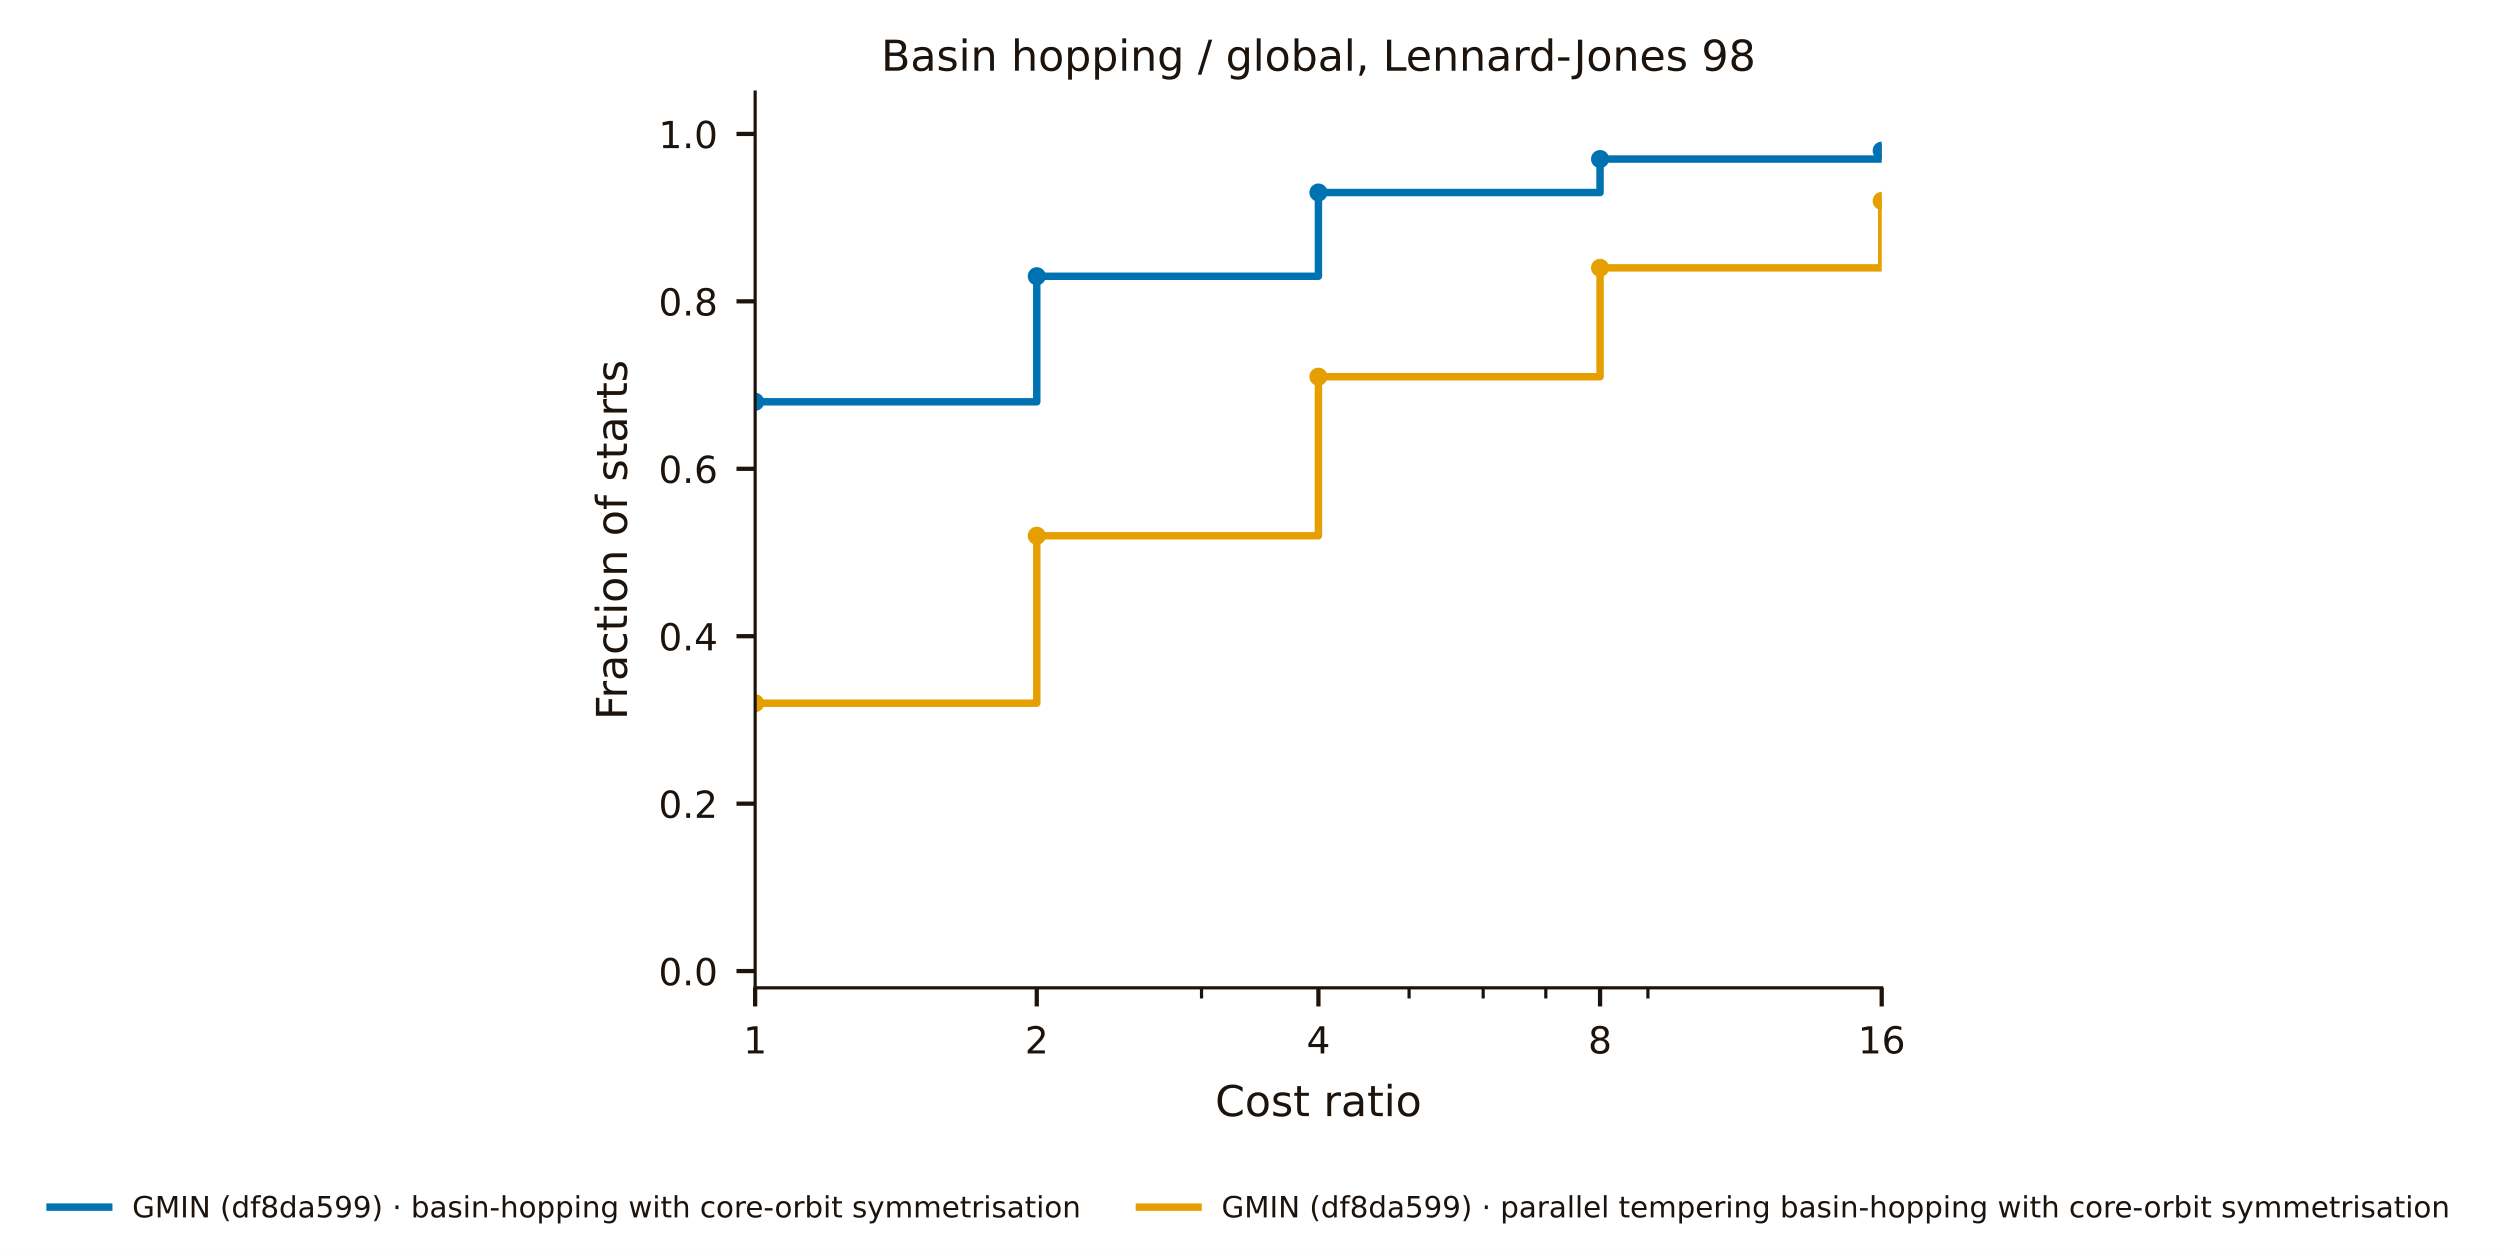
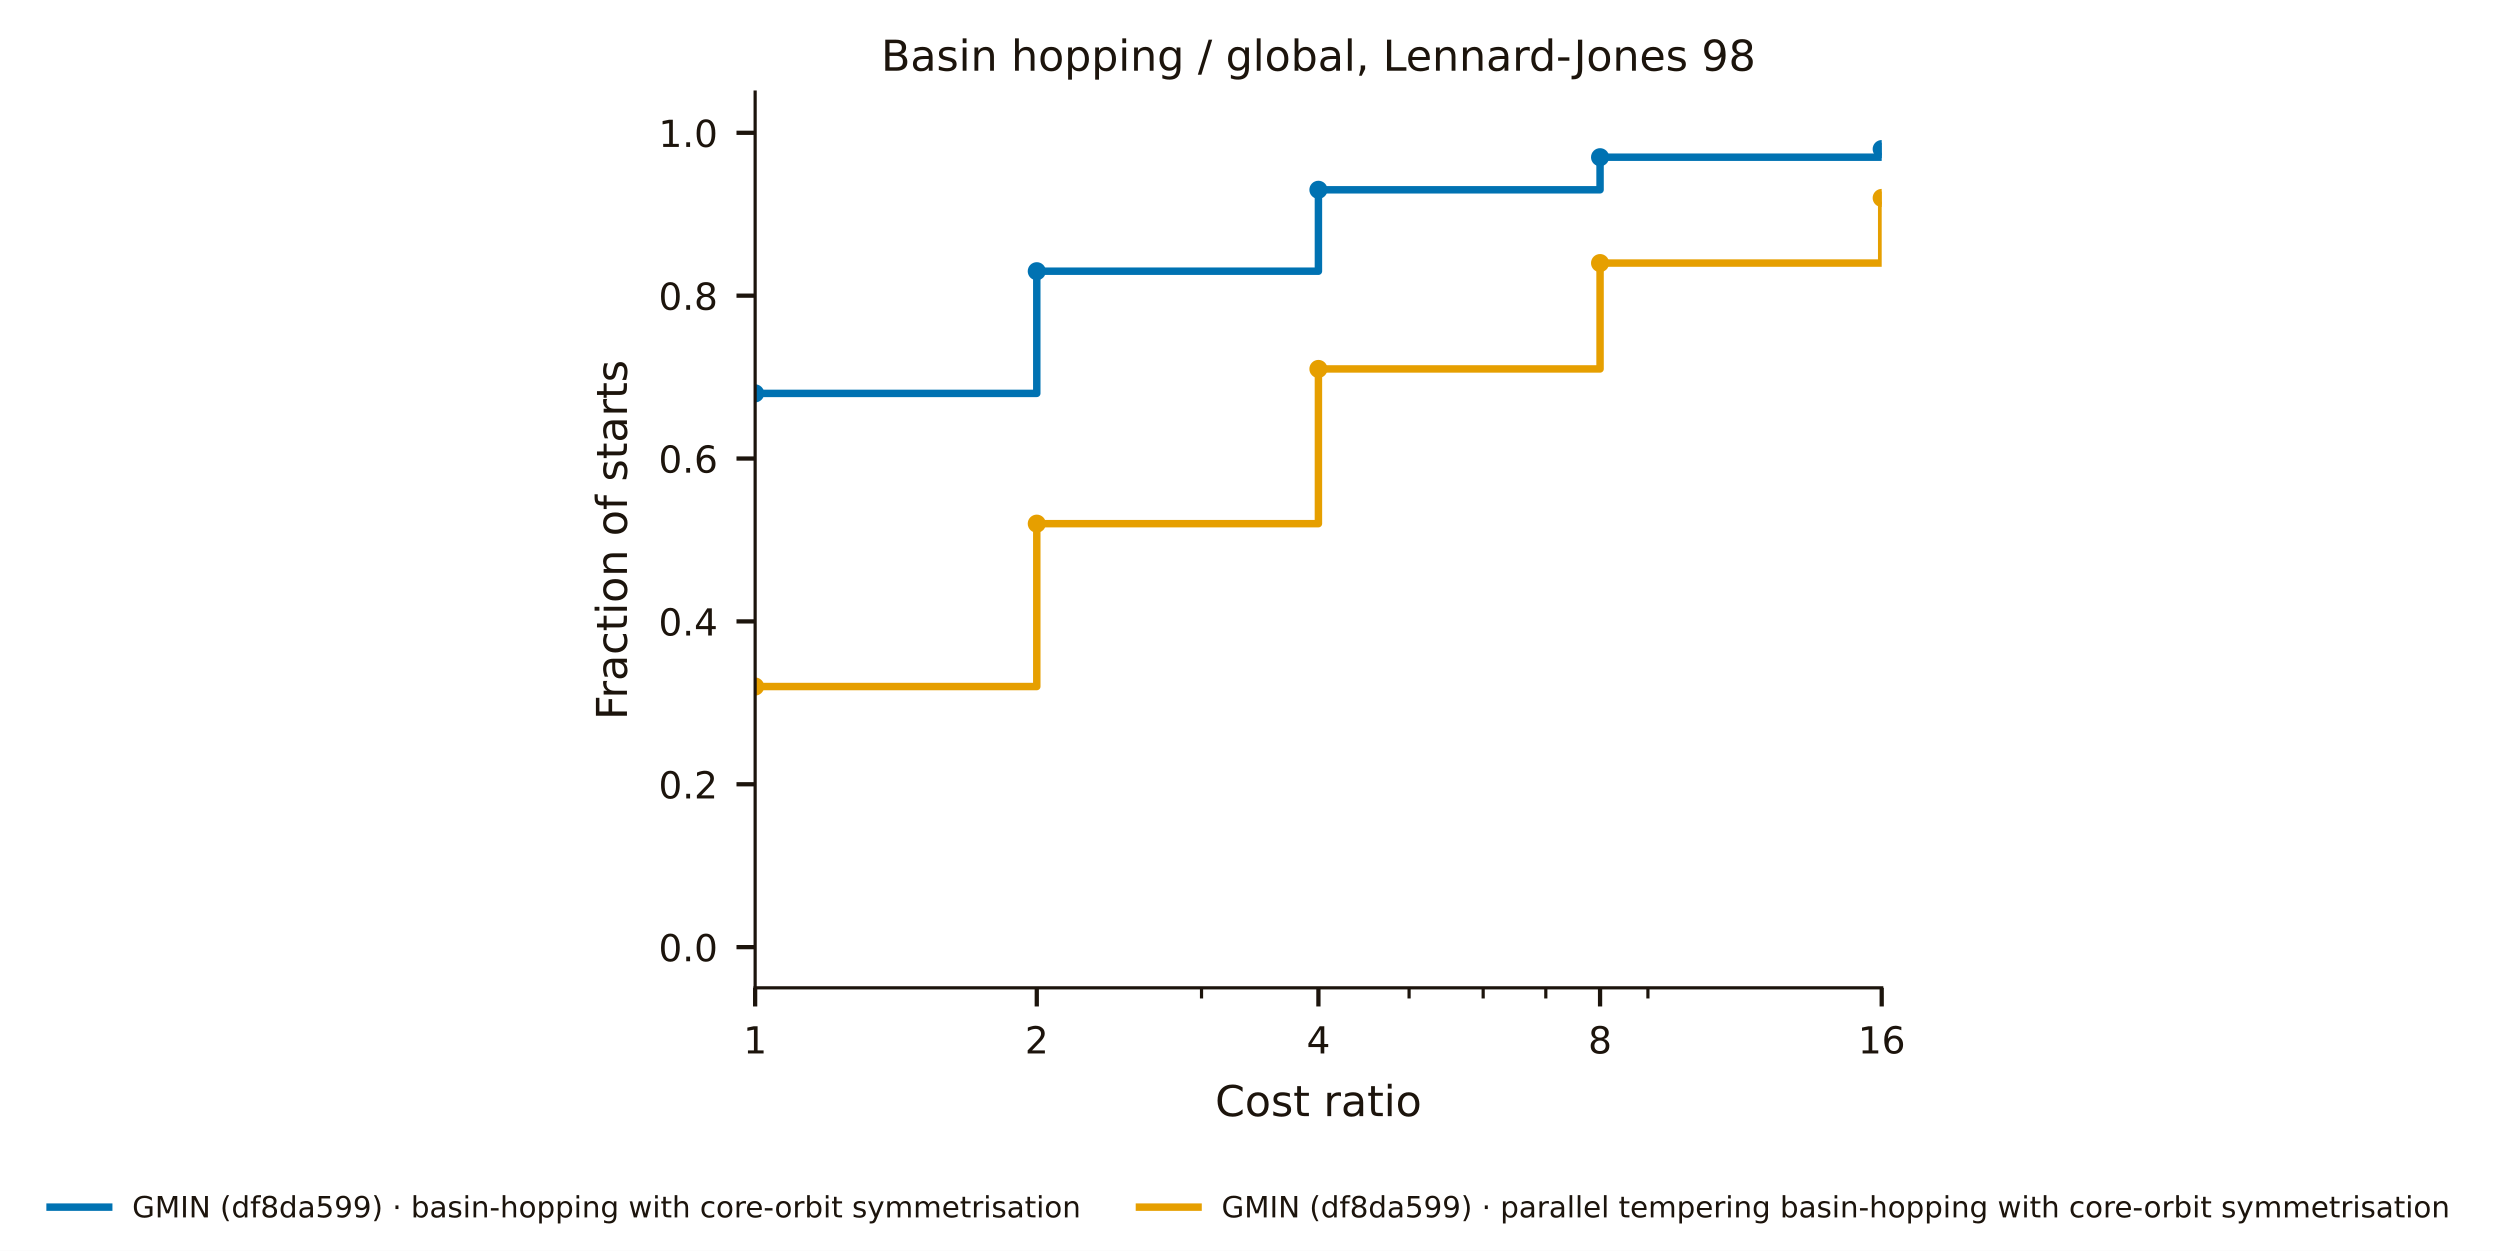
<svg xmlns="http://www.w3.org/2000/svg" width="469.155pt" height="234.73pt" viewBox="0 0 469.155 234.73" version="1.1">
  <defs>
    <style type="text/css">*{stroke-linejoin: round; stroke-linecap: butt}</style>
  </defs>
  <g id="figure_1">
    <g id="patch_1">
      <path d="M 0 234.73  L 469.155 234.73  L 469.155 -0  L 0 -0  z " style="fill: #ffffff" />
    </g>
    <g id="axes_1">
      <g id="patch_2">
        <path d="M 141.711 185.378  L 353.124 185.378  L 353.124 17.279  L 141.711 17.279  z " style="fill: #ffffff" />
      </g>
      <g id="matplotlib.axis_1">
        <g id="xtick_1">
          <g id="line2d_1">
            <defs>
-               <path id="m0c9fba0fe9" d="M 0 0  L 0 3.5  " style="stroke: #1c140c; stroke-width: 0.8" />
+               <path id="m3c0af7f14b" d="M 0 0  L 0 3.5  " style="stroke: #1c140c; stroke-width: 0.8" />
            </defs>
            <g>
-               <use href="#m0c9fba0fe9" x="141.711" y="185.378" style="fill: #1c140c; stroke: #1c140c; stroke-width: 0.8" />
+               <use href="#m3c0af7f14b" x="141.711" y="185.378" style="fill: #1c140c; stroke: #1c140c; stroke-width: 0.8" />
            </g>
          </g>
          <g id="text_1">
            <text style="font-size: 7px; font-family: 'DejaVu Sans', 'Bitstream Vera Sans', 'Computer Modern Sans Serif', 'Lucida Grande', 'Verdana', 'Geneva', 'Lucid', 'Arial', 'Helvetica', 'Avant Garde', sans-serif; text-anchor: middle; fill: #1c140c" x="141.711" y="197.696" transform="rotate(-0 141.7108 197.6963)">1</text>
          </g>
        </g>
        <g id="xtick_2">
          <g id="line2d_2">
            <g>
-               <use href="#m0c9fba0fe9" x="194.564" y="185.378" style="fill: #1c140c; stroke: #1c140c; stroke-width: 0.8" />
+               <use href="#m3c0af7f14b" x="194.564" y="185.378" style="fill: #1c140c; stroke: #1c140c; stroke-width: 0.8" />
            </g>
          </g>
          <g id="text_2">
            <text style="font-size: 7px; font-family: 'DejaVu Sans', 'Bitstream Vera Sans', 'Computer Modern Sans Serif', 'Lucida Grande', 'Verdana', 'Geneva', 'Lucid', 'Arial', 'Helvetica', 'Avant Garde', sans-serif; text-anchor: middle; fill: #1c140c" x="194.564" y="197.696" transform="rotate(-0 194.564 197.6963)">2</text>
          </g>
        </g>
        <g id="xtick_3">
          <g id="line2d_3">
            <g>
-               <use href="#m0c9fba0fe9" x="247.417" y="185.378" style="fill: #1c140c; stroke: #1c140c; stroke-width: 0.8" />
+               <use href="#m3c0af7f14b" x="247.417" y="185.378" style="fill: #1c140c; stroke: #1c140c; stroke-width: 0.8" />
            </g>
          </g>
          <g id="text_3">
            <text style="font-size: 7px; font-family: 'DejaVu Sans', 'Bitstream Vera Sans', 'Computer Modern Sans Serif', 'Lucida Grande', 'Verdana', 'Geneva', 'Lucid', 'Arial', 'Helvetica', 'Avant Garde', sans-serif; text-anchor: middle; fill: #1c140c" x="247.417" y="197.696" transform="rotate(-0 247.4173 197.6963)">4</text>
          </g>
        </g>
        <g id="xtick_4">
          <g id="line2d_4">
            <g>
-               <use href="#m0c9fba0fe9" x="300.271" y="185.378" style="fill: #1c140c; stroke: #1c140c; stroke-width: 0.8" />
+               <use href="#m3c0af7f14b" x="300.271" y="185.378" style="fill: #1c140c; stroke: #1c140c; stroke-width: 0.8" />
            </g>
          </g>
          <g id="text_4">
            <text style="font-size: 7px; font-family: 'DejaVu Sans', 'Bitstream Vera Sans', 'Computer Modern Sans Serif', 'Lucida Grande', 'Verdana', 'Geneva', 'Lucid', 'Arial', 'Helvetica', 'Avant Garde', sans-serif; text-anchor: middle; fill: #1c140c" x="300.271" y="197.696" transform="rotate(-0 300.2705 197.6963)">8</text>
          </g>
        </g>
        <g id="xtick_5">
          <g id="line2d_5">
            <g>
-               <use href="#m0c9fba0fe9" x="353.124" y="185.378" style="fill: #1c140c; stroke: #1c140c; stroke-width: 0.8" />
+               <use href="#m3c0af7f14b" x="353.124" y="185.378" style="fill: #1c140c; stroke: #1c140c; stroke-width: 0.8" />
            </g>
          </g>
          <g id="text_5">
            <text style="font-size: 7px; font-family: 'DejaVu Sans', 'Bitstream Vera Sans', 'Computer Modern Sans Serif', 'Lucida Grande', 'Verdana', 'Geneva', 'Lucid', 'Arial', 'Helvetica', 'Avant Garde', sans-serif; text-anchor: middle; fill: #1c140c" x="353.124" y="197.696" transform="rotate(-0 353.1237 197.6963)">16</text>
          </g>
        </g>
        <g id="xtick_6">
          <g id="line2d_6">
            <defs>
-               <path id="me274cd8938" d="M 0 0  L 0 2  " style="stroke: #1c140c; stroke-width: 0.6" />
+               <path id="me711aaf12f" d="M 0 0  L 0 2  " style="stroke: #1c140c; stroke-width: 0.6" />
            </defs>
            <g>
-               <use href="#me274cd8938" x="225.481" y="185.378" style="fill: #1c140c; stroke: #1c140c; stroke-width: 0.6" />
+               <use href="#me711aaf12f" x="225.481" y="185.378" style="fill: #1c140c; stroke: #1c140c; stroke-width: 0.6" />
            </g>
          </g>
        </g>
        <g id="xtick_7">
          <g id="line2d_7">
            <g>
-               <use href="#me274cd8938" x="264.432" y="185.378" style="fill: #1c140c; stroke: #1c140c; stroke-width: 0.6" />
+               <use href="#me711aaf12f" x="264.432" y="185.378" style="fill: #1c140c; stroke: #1c140c; stroke-width: 0.6" />
            </g>
          </g>
        </g>
        <g id="xtick_8">
          <g id="line2d_8">
            <g>
-               <use href="#me274cd8938" x="278.334" y="185.378" style="fill: #1c140c; stroke: #1c140c; stroke-width: 0.6" />
+               <use href="#me711aaf12f" x="278.334" y="185.378" style="fill: #1c140c; stroke: #1c140c; stroke-width: 0.6" />
            </g>
          </g>
        </g>
        <g id="xtick_9">
          <g id="line2d_9">
            <g>
-               <use href="#me274cd8938" x="290.089" y="185.378" style="fill: #1c140c; stroke: #1c140c; stroke-width: 0.6" />
+               <use href="#me711aaf12f" x="290.089" y="185.378" style="fill: #1c140c; stroke: #1c140c; stroke-width: 0.6" />
            </g>
          </g>
        </g>
        <g id="xtick_10">
          <g id="line2d_10">
            <g>
-               <use href="#me274cd8938" x="309.252" y="185.378" style="fill: #1c140c; stroke: #1c140c; stroke-width: 0.6" />
+               <use href="#me711aaf12f" x="309.252" y="185.378" style="fill: #1c140c; stroke: #1c140c; stroke-width: 0.6" />
            </g>
          </g>
        </g>
        <g id="text_6">
          <text style="font-size: 8px; font-family: 'DejaVu Sans', 'Bitstream Vera Sans', 'Computer Modern Sans Serif', 'Lucida Grande', 'Verdana', 'Geneva', 'Lucid', 'Arial', 'Helvetica', 'Avant Garde', sans-serif; text-anchor: middle; fill: #1c140c" x="247.417" y="209.457" transform="rotate(-0 247.4173 209.4567)">Cost ratio</text>
        </g>
      </g>
      <g id="matplotlib.axis_2">
        <g id="ytick_1">
          <g id="line2d_11">
            <defs>
-               <path id="m0dccee7f00" d="M 0 0  L -3.5 0  " style="stroke: #1c140c; stroke-width: 0.8" />
+               <path id="m52b90791e0" d="M 0 0  L -3.5 0  " style="stroke: #1c140c; stroke-width: 0.8" />
            </defs>
            <g>
-               <use href="#m0dccee7f00" x="141.711" y="182.236" style="fill: #1c140c; stroke: #1c140c; stroke-width: 0.8" />
+               <use href="#m52b90791e0" x="141.711" y="177.737" style="fill: #1c140c; stroke: #1c140c; stroke-width: 0.8" />
            </g>
          </g>
          <g id="text_7">
-             <text style="font-size: 7px; font-family: 'DejaVu Sans', 'Bitstream Vera Sans', 'Computer Modern Sans Serif', 'Lucida Grande', 'Verdana', 'Geneva', 'Lucid', 'Arial', 'Helvetica', 'Avant Garde', sans-serif; text-anchor: end; fill: #1c140c" x="134.711" y="184.895" transform="rotate(-0 134.7108 184.8951)">0.0</text>
+             <text style="font-size: 7px; font-family: 'DejaVu Sans', 'Bitstream Vera Sans', 'Computer Modern Sans Serif', 'Lucida Grande', 'Verdana', 'Geneva', 'Lucid', 'Arial', 'Helvetica', 'Avant Garde', sans-serif; text-anchor: end; fill: #1c140c" x="134.711" y="180.396" transform="rotate(-0 134.7108 180.3963)">0.0</text>
          </g>
        </g>
        <g id="ytick_2">
          <g id="line2d_12">
            <g>
-               <use href="#m0dccee7f00" x="141.711" y="150.816" style="fill: #1c140c; stroke: #1c140c; stroke-width: 0.8" />
+               <use href="#m52b90791e0" x="141.711" y="147.174" style="fill: #1c140c; stroke: #1c140c; stroke-width: 0.8" />
            </g>
          </g>
          <g id="text_8">
-             <text style="font-size: 7px; font-family: 'DejaVu Sans', 'Bitstream Vera Sans', 'Computer Modern Sans Serif', 'Lucida Grande', 'Verdana', 'Geneva', 'Lucid', 'Arial', 'Helvetica', 'Avant Garde', sans-serif; text-anchor: end; fill: #1c140c" x="134.711" y="153.475" transform="rotate(-0 134.7108 153.4747)">0.2</text>
+             <text style="font-size: 7px; font-family: 'DejaVu Sans', 'Bitstream Vera Sans', 'Computer Modern Sans Serif', 'Lucida Grande', 'Verdana', 'Geneva', 'Lucid', 'Arial', 'Helvetica', 'Avant Garde', sans-serif; text-anchor: end; fill: #1c140c" x="134.711" y="149.833" transform="rotate(-0 134.7108 149.8328)">0.2</text>
          </g>
        </g>
        <g id="ytick_3">
          <g id="line2d_13">
            <g>
-               <use href="#m0dccee7f00" x="141.711" y="119.395" style="fill: #1c140c; stroke: #1c140c; stroke-width: 0.8" />
+               <use href="#m52b90791e0" x="141.711" y="116.61" style="fill: #1c140c; stroke: #1c140c; stroke-width: 0.8" />
            </g>
          </g>
          <g id="text_9">
-             <text style="font-size: 7px; font-family: 'DejaVu Sans', 'Bitstream Vera Sans', 'Computer Modern Sans Serif', 'Lucida Grande', 'Verdana', 'Geneva', 'Lucid', 'Arial', 'Helvetica', 'Avant Garde', sans-serif; text-anchor: end; fill: #1c140c" x="134.711" y="122.054" transform="rotate(-0 134.7108 122.0543)">0.4</text>
+             <text style="font-size: 7px; font-family: 'DejaVu Sans', 'Bitstream Vera Sans', 'Computer Modern Sans Serif', 'Lucida Grande', 'Verdana', 'Geneva', 'Lucid', 'Arial', 'Helvetica', 'Avant Garde', sans-serif; text-anchor: end; fill: #1c140c" x="134.711" y="119.269" transform="rotate(-0 134.7108 119.2693)">0.4</text>
          </g>
        </g>
        <g id="ytick_4">
          <g id="line2d_14">
            <g>
-               <use href="#m0dccee7f00" x="141.711" y="87.975" style="fill: #1c140c; stroke: #1c140c; stroke-width: 0.8" />
+               <use href="#m52b90791e0" x="141.711" y="86.047" style="fill: #1c140c; stroke: #1c140c; stroke-width: 0.8" />
            </g>
          </g>
          <g id="text_10">
-             <text style="font-size: 7px; font-family: 'DejaVu Sans', 'Bitstream Vera Sans', 'Computer Modern Sans Serif', 'Lucida Grande', 'Verdana', 'Geneva', 'Lucid', 'Arial', 'Helvetica', 'Avant Garde', sans-serif; text-anchor: end; fill: #1c140c" x="134.711" y="90.634" transform="rotate(-0 134.7108 90.63387)">0.6</text>
+             <text style="font-size: 7px; font-family: 'DejaVu Sans', 'Bitstream Vera Sans', 'Computer Modern Sans Serif', 'Lucida Grande', 'Verdana', 'Geneva', 'Lucid', 'Arial', 'Helvetica', 'Avant Garde', sans-serif; text-anchor: end; fill: #1c140c" x="134.711" y="88.706" transform="rotate(-0 134.7108 88.7058)">0.6</text>
          </g>
        </g>
        <g id="ytick_5">
          <g id="line2d_15">
            <g>
-               <use href="#m0dccee7f00" x="141.711" y="56.554" style="fill: #1c140c; stroke: #1c140c; stroke-width: 0.8" />
+               <use href="#m52b90791e0" x="141.711" y="55.483" style="fill: #1c140c; stroke: #1c140c; stroke-width: 0.8" />
            </g>
          </g>
          <g id="text_11">
-             <text style="font-size: 7px; font-family: 'DejaVu Sans', 'Bitstream Vera Sans', 'Computer Modern Sans Serif', 'Lucida Grande', 'Verdana', 'Geneva', 'Lucid', 'Arial', 'Helvetica', 'Avant Garde', sans-serif; text-anchor: end; fill: #1c140c" x="134.711" y="59.213" transform="rotate(-0 134.7108 59.21345)">0.8</text>
+             <text style="font-size: 7px; font-family: 'DejaVu Sans', 'Bitstream Vera Sans', 'Computer Modern Sans Serif', 'Lucida Grande', 'Verdana', 'Geneva', 'Lucid', 'Arial', 'Helvetica', 'Avant Garde', sans-serif; text-anchor: end; fill: #1c140c" x="134.711" y="58.142" transform="rotate(-0 134.7108 58.1423)">0.8</text>
          </g>
        </g>
        <g id="ytick_6">
          <g id="line2d_16">
            <g>
-               <use href="#m0dccee7f00" x="141.711" y="25.134" style="fill: #1c140c; stroke: #1c140c; stroke-width: 0.8" />
+               <use href="#m52b90791e0" x="141.711" y="24.92" style="fill: #1c140c; stroke: #1c140c; stroke-width: 0.8" />
            </g>
          </g>
          <g id="text_12">
-             <text style="font-size: 7px; font-family: 'DejaVu Sans', 'Bitstream Vera Sans', 'Computer Modern Sans Serif', 'Lucida Grande', 'Verdana', 'Geneva', 'Lucid', 'Arial', 'Helvetica', 'Avant Garde', sans-serif; text-anchor: end; fill: #1c140c" x="134.711" y="27.793" transform="rotate(-0 134.7108 27.79303)">1.0</text>
+             <text style="font-size: 7px; font-family: 'DejaVu Sans', 'Bitstream Vera Sans', 'Computer Modern Sans Serif', 'Lucida Grande', 'Verdana', 'Geneva', 'Lucid', 'Arial', 'Helvetica', 'Avant Garde', sans-serif; text-anchor: end; fill: #1c140c" x="134.711" y="27.579" transform="rotate(-0 134.7108 27.5788)">1.0</text>
          </g>
        </g>
        <g id="text_13">
          <text style="font-size: 8px; font-family: 'DejaVu Sans', 'Bitstream Vera Sans', 'Computer Modern Sans Serif', 'Lucida Grande', 'Verdana', 'Geneva', 'Lucid', 'Arial', 'Helvetica', 'Avant Garde', sans-serif; text-anchor: middle; fill: #1c140c" x="117.657" y="101.328" transform="rotate(-90 117.6567 101.3284)">Fraction of starts</text>
        </g>
      </g>
      <g id="line2d_17">
-         <path d="M 141.711 75.407  L 194.564 75.407  L 194.564 51.841  L 247.417 51.841  L 247.417 36.131  L 300.271 36.131  L 300.271 29.847  L 353.124 29.847  L 353.124 28.276  " clip-path="url(#p918798aecf)" style="fill: none; stroke: #0072b2; stroke-width: 1.4; stroke-linecap: square" />
+         <path d="M 141.711 73.821  L 194.564 73.821  L 194.564 50.899  L 247.417 50.899  L 247.417 35.617  L 300.271 35.617  L 300.271 29.504  L 353.124 29.504  L 353.124 27.976  " clip-path="url(#ped8b1e82d8)" style="fill: none; stroke: #0072b2; stroke-width: 1.4; stroke-linecap: square" />
      </g>
      <g id="line2d_18">
        <defs>
-           <path id="mdf6dce099c" d="M 0 1.2  C 0.318 1.2 0.623 1.074 0.849 0.849  C 1.074 0.623 1.2 0.318 1.2 0  C 1.2 -0.318 1.074 -0.623 0.849 -0.849  C 0.623 -1.074 0.318 -1.2 0 -1.2  C -0.318 -1.2 -0.623 -1.074 -0.849 -0.849  C -1.074 -0.623 -1.2 -0.318 -1.2 0  C -1.2 0.318 -1.074 0.623 -0.849 0.849  C -0.623 1.074 -0.318 1.2 0 1.2  z " style="stroke: #0072b2" />
+           <path id="mdbffef7595" d="M 0 1.2  C 0.318 1.2 0.623 1.074 0.849 0.849  C 1.074 0.623 1.2 0.318 1.2 0  C 1.2 -0.318 1.074 -0.623 0.849 -0.849  C 0.623 -1.074 0.318 -1.2 0 -1.2  C -0.318 -1.2 -0.623 -1.074 -0.849 -0.849  C -1.074 -0.623 -1.2 -0.318 -1.2 0  C -1.2 0.318 -1.074 0.623 -0.849 0.849  C -0.623 1.074 -0.318 1.2 0 1.2  z " style="stroke: #0072b2" />
        </defs>
-         <g clip-path="url(#p918798aecf)">
-           <use href="#mdf6dce099c" x="141.711" y="75.407" style="fill: #0072b2; stroke: #0072b2" />
-           <use href="#mdf6dce099c" x="194.564" y="51.841" style="fill: #0072b2; stroke: #0072b2" />
-           <use href="#mdf6dce099c" x="247.417" y="36.131" style="fill: #0072b2; stroke: #0072b2" />
-           <use href="#mdf6dce099c" x="300.271" y="29.847" style="fill: #0072b2; stroke: #0072b2" />
-           <use href="#mdf6dce099c" x="353.124" y="28.276" style="fill: #0072b2; stroke: #0072b2" />
+         <g clip-path="url(#ped8b1e82d8)">
+           <use href="#mdbffef7595" x="141.711" y="73.821" style="fill: #0072b2; stroke: #0072b2" />
+           <use href="#mdbffef7595" x="194.564" y="50.899" style="fill: #0072b2; stroke: #0072b2" />
+           <use href="#mdbffef7595" x="247.417" y="35.617" style="fill: #0072b2; stroke: #0072b2" />
+           <use href="#mdbffef7595" x="300.271" y="29.504" style="fill: #0072b2; stroke: #0072b2" />
+           <use href="#mdbffef7595" x="353.124" y="27.976" style="fill: #0072b2; stroke: #0072b2" />
        </g>
      </g>
      <g id="line2d_19">
-         <path d="M 141.711 131.963  L 194.564 131.963  L 194.564 100.543  L 247.417 100.543  L 247.417 70.693  L 300.271 70.693  L 300.271 50.27  L 353.124 50.27  L 353.124 37.702  " clip-path="url(#p918798aecf)" style="fill: none; stroke: #e69f00; stroke-width: 1.4; stroke-linecap: square" />
+         <path d="M 141.711 128.836  L 194.564 128.836  L 194.564 98.272  L 247.417 98.272  L 247.417 69.237  L 300.271 69.237  L 300.271 49.37  L 353.124 49.37  L 353.124 37.145  " clip-path="url(#ped8b1e82d8)" style="fill: none; stroke: #e69f00; stroke-width: 1.4; stroke-linecap: square" />
      </g>
      <g id="line2d_20">
        <defs>
-           <path id="m0125a17584" d="M 0 1.2  C 0.318 1.2 0.623 1.074 0.849 0.849  C 1.074 0.623 1.2 0.318 1.2 0  C 1.2 -0.318 1.074 -0.623 0.849 -0.849  C 0.623 -1.074 0.318 -1.2 0 -1.2  C -0.318 -1.2 -0.623 -1.074 -0.849 -0.849  C -1.074 -0.623 -1.2 -0.318 -1.2 0  C -1.2 0.318 -1.074 0.623 -0.849 0.849  C -0.623 1.074 -0.318 1.2 0 1.2  z " style="stroke: #e69f00" />
+           <path id="m69df108204" d="M 0 1.2  C 0.318 1.2 0.623 1.074 0.849 0.849  C 1.074 0.623 1.2 0.318 1.2 0  C 1.2 -0.318 1.074 -0.623 0.849 -0.849  C 0.623 -1.074 0.318 -1.2 0 -1.2  C -0.318 -1.2 -0.623 -1.074 -0.849 -0.849  C -1.074 -0.623 -1.2 -0.318 -1.2 0  C -1.2 0.318 -1.074 0.623 -0.849 0.849  C -0.623 1.074 -0.318 1.2 0 1.2  z " style="stroke: #e69f00" />
        </defs>
-         <g clip-path="url(#p918798aecf)">
-           <use href="#m0125a17584" x="141.711" y="131.963" style="fill: #e69f00; stroke: #e69f00" />
-           <use href="#m0125a17584" x="194.564" y="100.543" style="fill: #e69f00; stroke: #e69f00" />
-           <use href="#m0125a17584" x="247.417" y="70.693" style="fill: #e69f00; stroke: #e69f00" />
-           <use href="#m0125a17584" x="300.271" y="50.27" style="fill: #e69f00; stroke: #e69f00" />
-           <use href="#m0125a17584" x="353.124" y="37.702" style="fill: #e69f00; stroke: #e69f00" />
+         <g clip-path="url(#ped8b1e82d8)">
+           <use href="#m69df108204" x="141.711" y="128.836" style="fill: #e69f00; stroke: #e69f00" />
+           <use href="#m69df108204" x="194.564" y="98.272" style="fill: #e69f00; stroke: #e69f00" />
+           <use href="#m69df108204" x="247.417" y="69.237" style="fill: #e69f00; stroke: #e69f00" />
+           <use href="#m69df108204" x="300.271" y="49.37" style="fill: #e69f00; stroke: #e69f00" />
+           <use href="#m69df108204" x="353.124" y="37.145" style="fill: #e69f00; stroke: #e69f00" />
        </g>
      </g>
      <g id="patch_3">
        <path d="M 141.711 185.378  L 141.711 17.279  " style="fill: none; stroke: #1c140c; stroke-width: 0.6; stroke-linejoin: miter; stroke-linecap: square" />
      </g>
      <g id="patch_4">
        <path d="M 141.711 185.378  L 353.124 185.378  " style="fill: none; stroke: #1c140c; stroke-width: 0.6; stroke-linejoin: miter; stroke-linecap: square" />
      </g>
      <g id="text_14">
        <text style="font-size: 8px; font-family: 'DejaVu Sans', 'Bitstream Vera Sans', 'Computer Modern Sans Serif', 'Lucida Grande', 'Verdana', 'Geneva', 'Lucid', 'Arial', 'Helvetica', 'Avant Garde', sans-serif; text-anchor: middle; fill: #1c140c" x="247.417" y="13.279" transform="rotate(-0 247.4173 13.27875)">Basin hopping / global, Lennard-Jones 98</text>
      </g>
    </g>
    <g id="legend_1">
      <g id="line2d_21">
        <path d="M 9.4 226.533  L 14.9 226.533  L 14.9 226.533  L 20.4 226.533  L 20.4 226.533  " style="fill: none; stroke: #0072b2; stroke-width: 1.4; stroke-linecap: square" />
      </g>
      <g id="text_15">
        <text style="font-size: 5.5px; font-family: 'DejaVu Sans', 'Bitstream Vera Sans', 'Computer Modern Sans Serif', 'Lucida Grande', 'Verdana', 'Geneva', 'Lucid', 'Arial', 'Helvetica', 'Avant Garde', sans-serif; text-anchor: start; fill: #1c140c" x="24.8" y="228.458" transform="rotate(-0 24.8 228.4585)">GMIN (df8da599) · basin-hopping with core-orbit symmetrisation</text>
      </g>
      <g id="line2d_22">
        <path d="M 213.829 226.533  L 219.329 226.533  L 219.329 226.533  L 224.829 226.533  L 224.829 226.533  " style="fill: none; stroke: #e69f00; stroke-width: 1.4; stroke-linecap: square" />
      </g>
      <g id="text_16">
        <text style="font-size: 5.5px; font-family: 'DejaVu Sans', 'Bitstream Vera Sans', 'Computer Modern Sans Serif', 'Lucida Grande', 'Verdana', 'Geneva', 'Lucid', 'Arial', 'Helvetica', 'Avant Garde', sans-serif; text-anchor: start; fill: #1c140c" x="229.229" y="228.458" transform="rotate(-0 229.229 228.4585)">GMIN (df8da599) · parallel tempering basin-hopping with core-orbit symmetrisation</text>
      </g>
    </g>
  </g>
  <defs>
-     <clipPath id="p918798aecf">
+     <clipPath id="ped8b1e82d8">
      <rect x="141.711" y="17.279" width="211.413" height="168.099" />
    </clipPath>
  </defs>
</svg>
